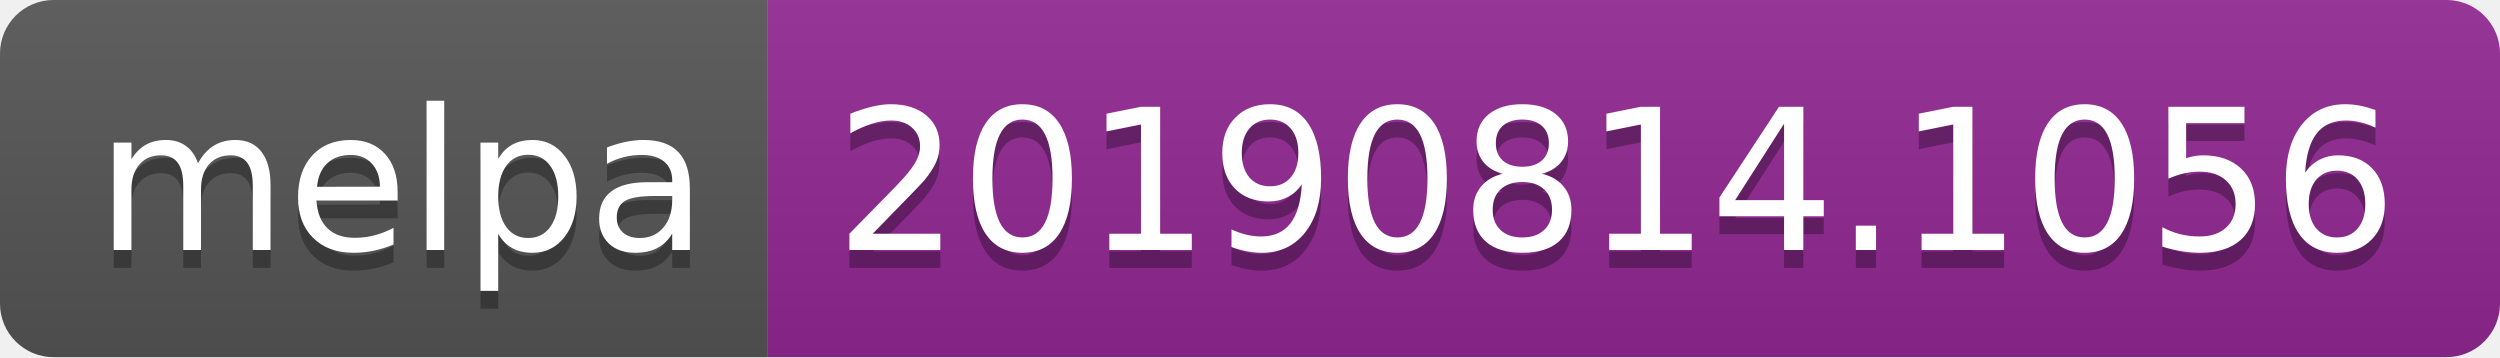
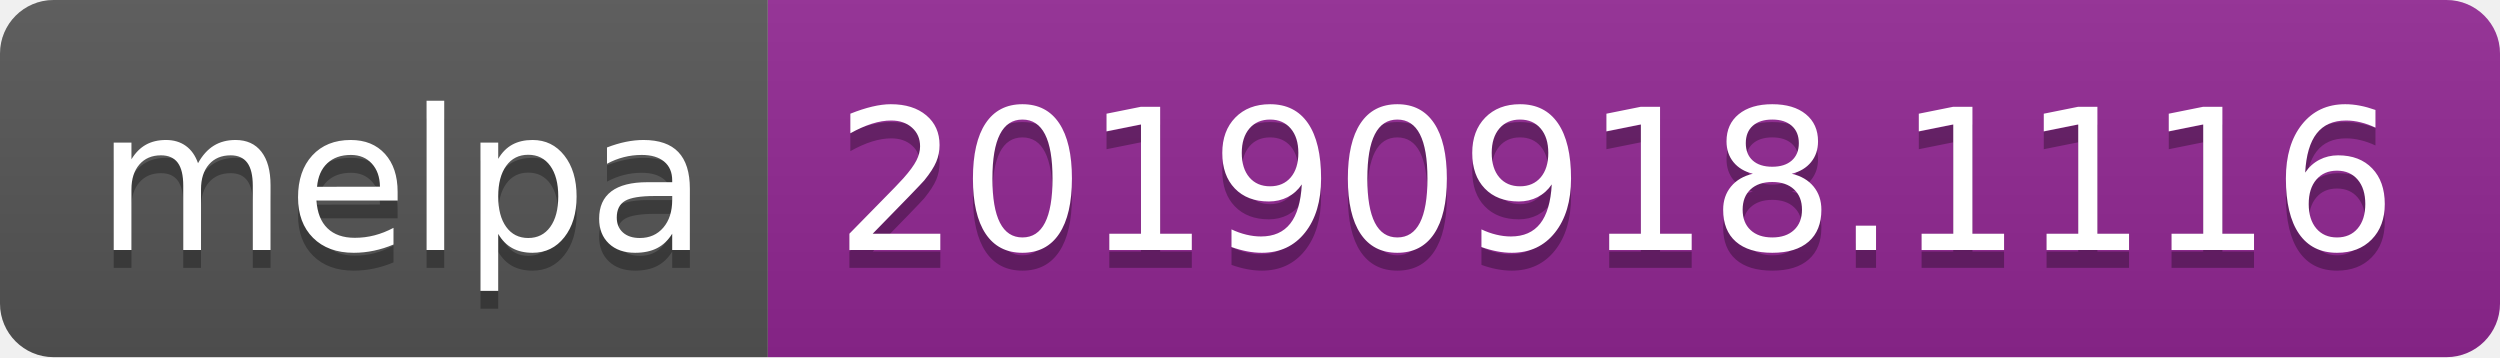
<svg xmlns="http://www.w3.org/2000/svg" width="140" height="20">
  <linearGradient id="b" x2="0" y2="100%">
    <stop offset="0" stop-color="#bbb" stop-opacity=".1" />
    <stop offset="1" stop-opacity=".1" />
  </linearGradient>
  <clipPath id="a">
    <rect width="140" height="20" rx="3" fill="#fff" />
  </clipPath>
  <g clip-path="url(#a)">
    <path fill="#555" d="M0 0h43v20H0z" />
    <path fill="#922793" d="M43 0h97v20H43z" />
    <path fill="url(#b)" d="M0 0h140v20H0z" />
  </g>
  <g fill="#fff" text-anchor="middle" font-family="DejaVu Sans,Verdana,Geneva,sans-serif" font-size="110">
    <text x="225" y="150" fill="#010101" fill-opacity=".3" transform="scale(.1)" textLength="330">melpa</text>
    <text x="225" y="140" transform="scale(.1)" textLength="330">melpa</text>
-     <text x="905" y="150" fill="#010101" fill-opacity=".3" transform="scale(.1)" textLength="870">20190814.1056</text>
-     <text x="905" y="140" transform="scale(.1)" textLength="870">20190814.1056</text>
+     <text x="905" y="150" fill="#010101" fill-opacity=".3" transform="scale(.1)" textLength="870">20190918.1116</text>
+     <text x="905" y="140" transform="scale(.1)" textLength="870">20190918.1116</text>
  </g>
</svg>
